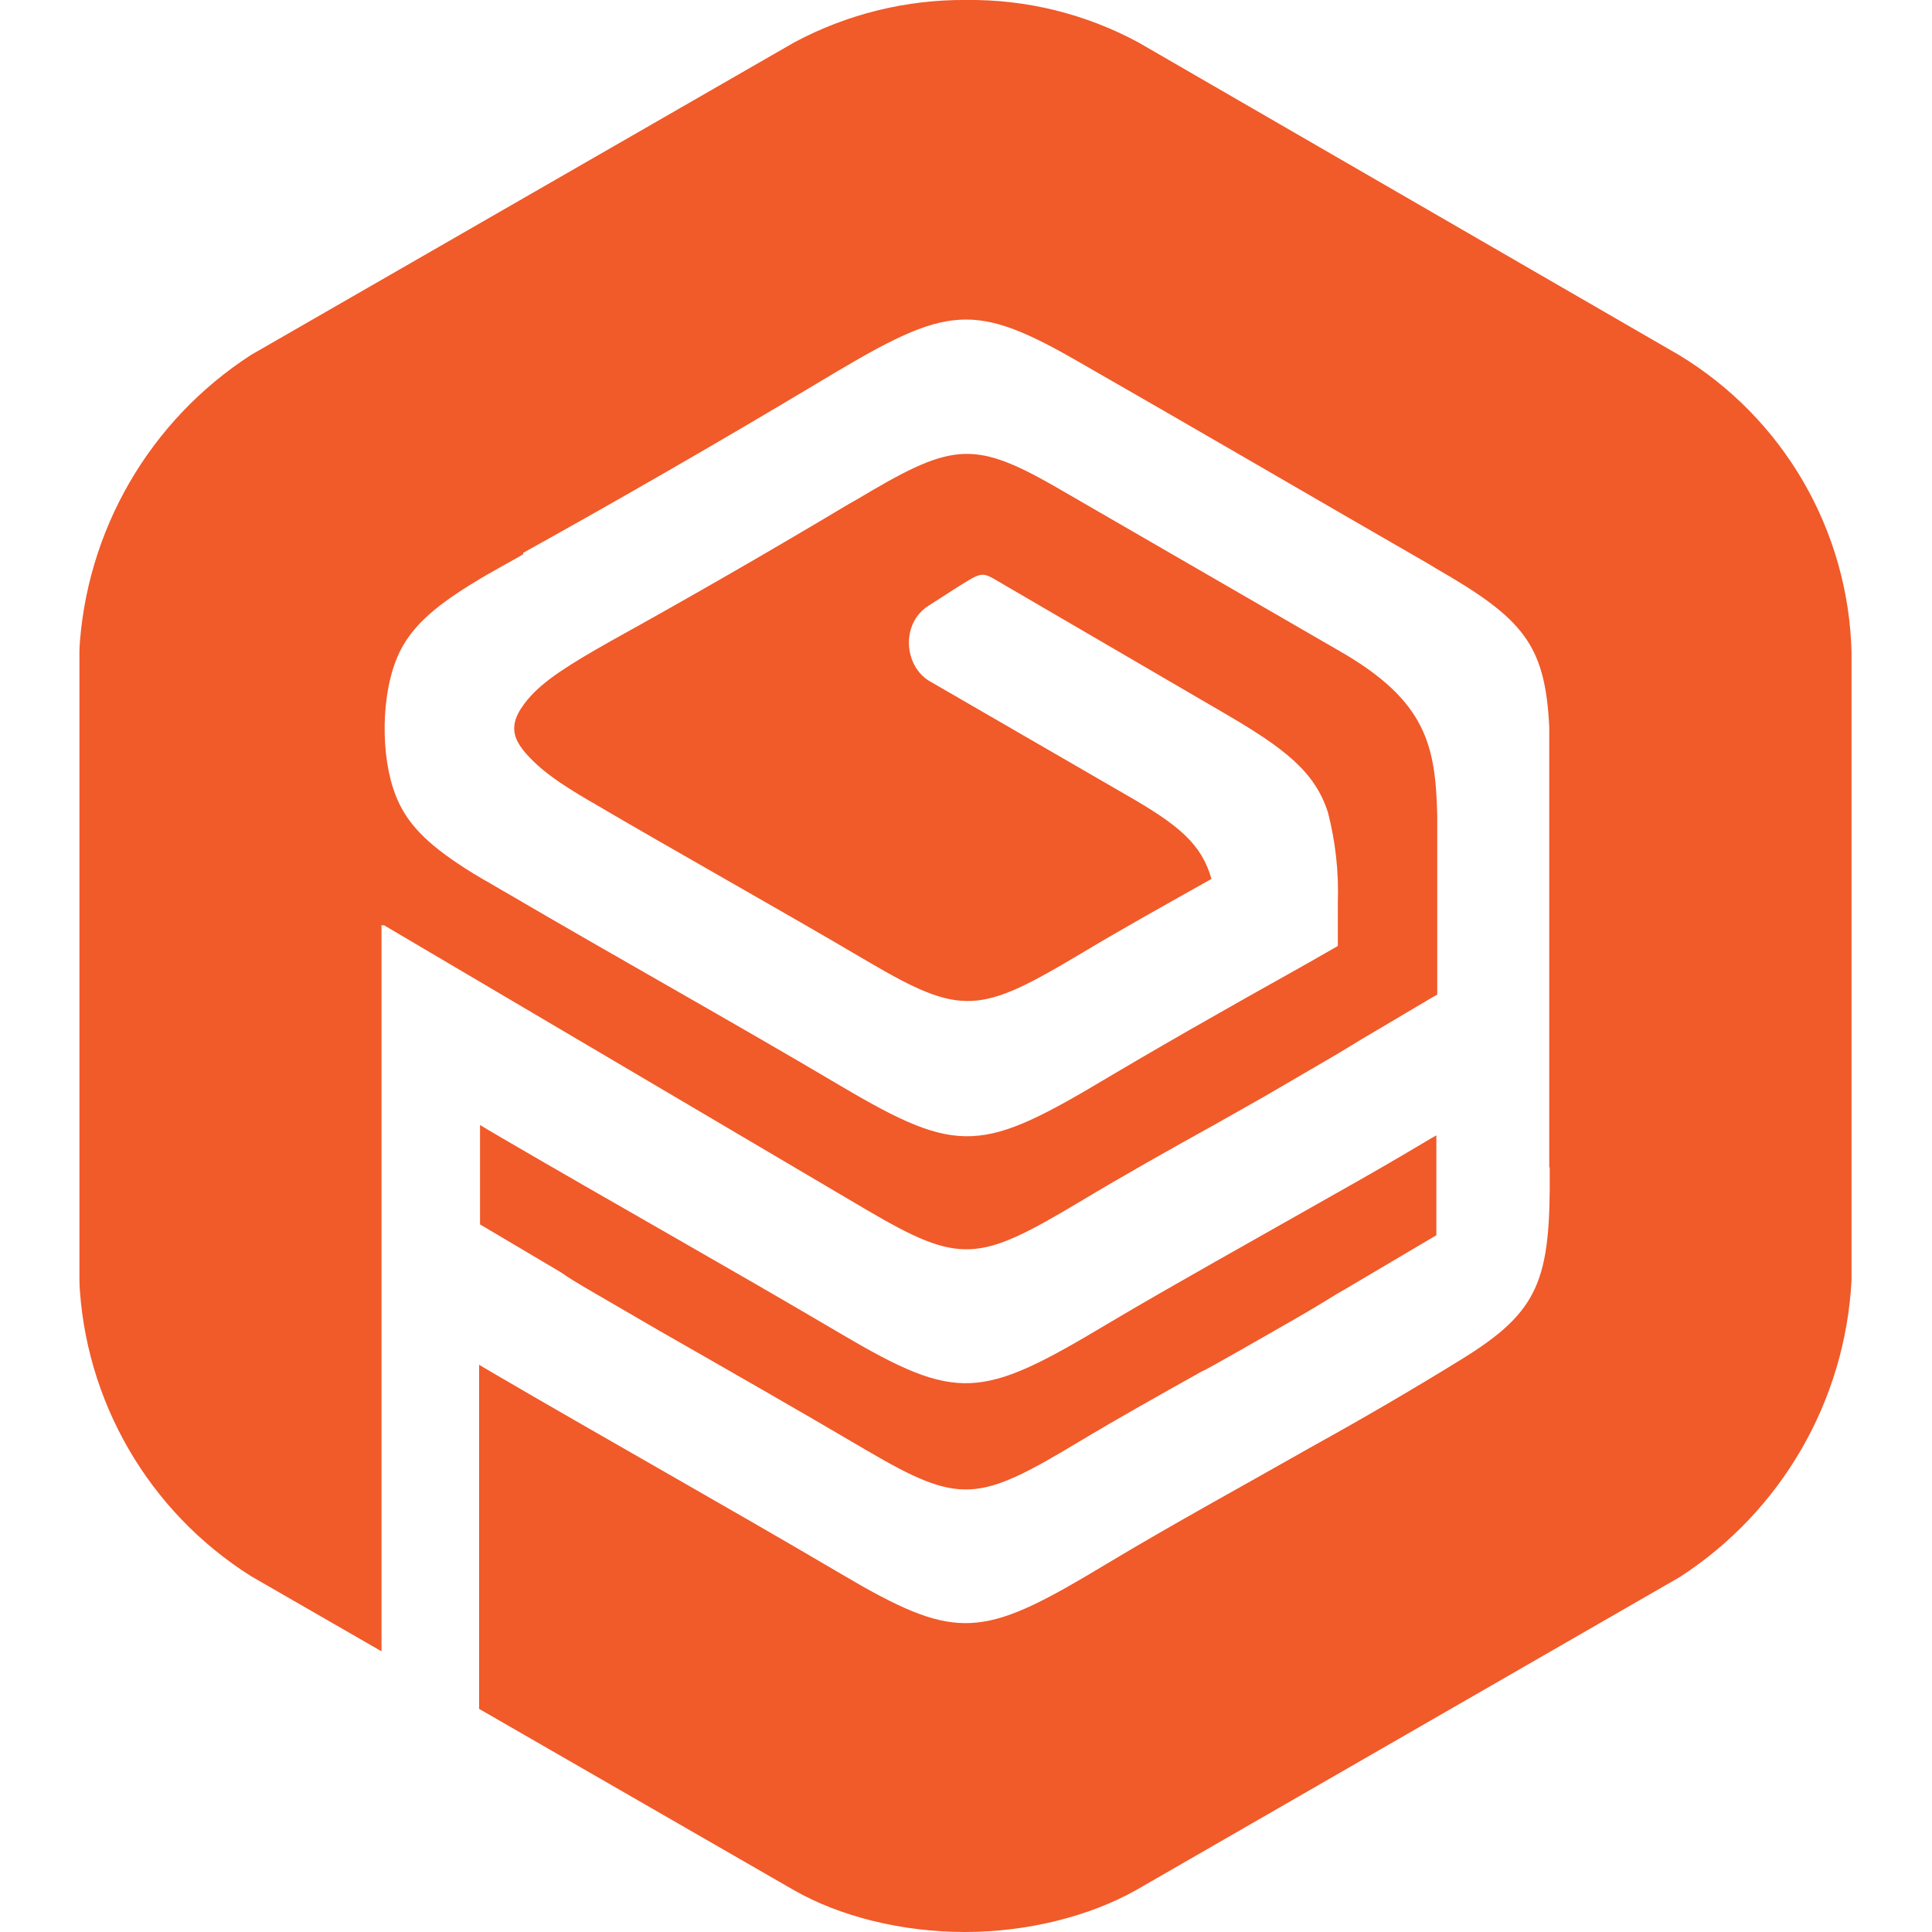
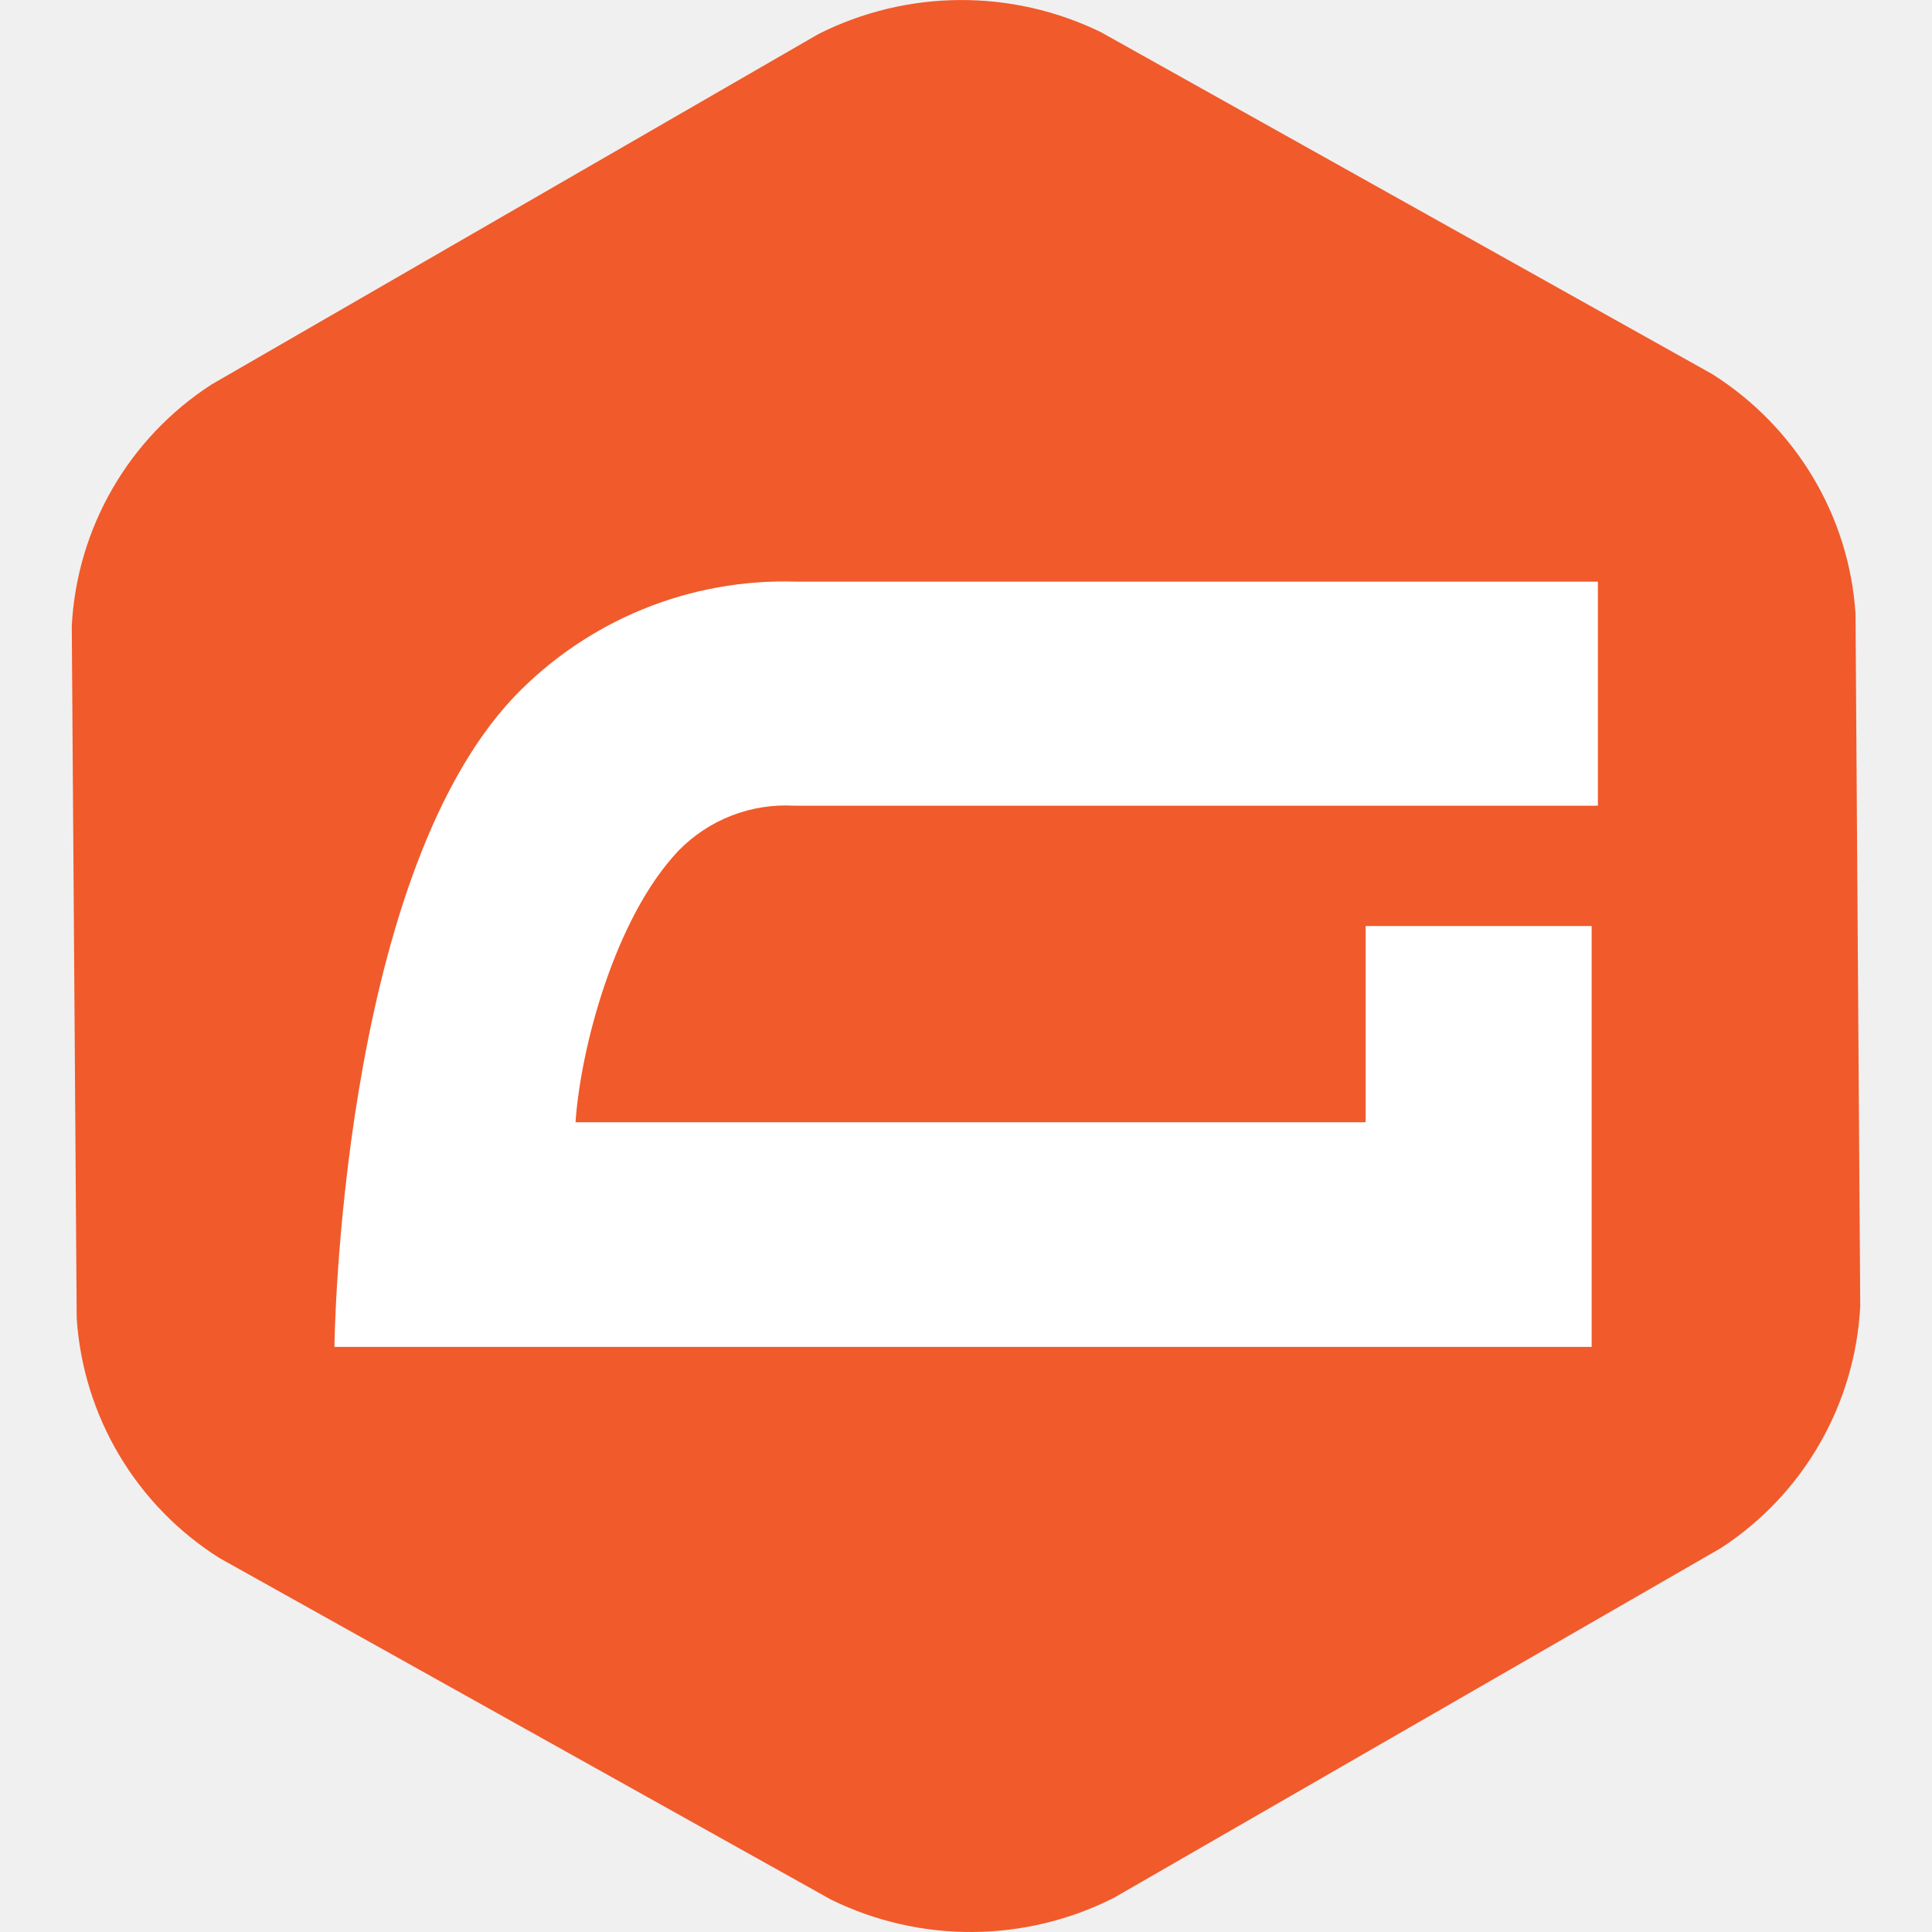
- <svg xmlns="http://www.w3.org/2000/svg" width="512" height="512" fill="none">
-   <path fill="#fff" d="M0 0h512v512H0z" />
-   <mask id="a" style="mask-type:alpha" maskUnits="userSpaceOnUse" x="21" y="0" width="471" height="512">
-     <path d="M21 0h470.037v512H21V0Z" fill="#fff" />
-   </mask>
-   <g mask="url(#a)">
-     <path d="M421.538 377.653 208.275 498.412 79.888 425.336V163.671L257.867 62.345l163.671 98.943v216.365Z" fill="#fff" />
-   </g>
-   <mask id="b" style="mask-type:alpha" maskUnits="userSpaceOnUse" x="21" y="0" width="471" height="512">
-     <path d="M21 0h470.037v512H21V0Z" fill="#fff" />
-   </mask>
-   <g mask="url(#b)" fill="#F15A29">
-     <path d="M444.903 94.053 301.618 11.205a93.697 93.697 0 0 0-45.544-11.21 95.011 95.011 0 0 0-45.539 11.21l-144 82.848A99.895 99.895 0 0 0 21 172.733v166.294a97.751 97.751 0 0 0 45.535 78.681l34.57 19.907V245.09l.479.239v-.239l128.144 75.578c24.797 14.547 29.564 13.828 56.145-2.023 11.924-7.154 24.199-14.068 36.478-20.862l12.639-7.153 19.428-11.325 6.08-3.697 18.718-11.081 1.669-.959v-47.563c-.48-18.239-2.739-30.163-25.748-43.392l-76.293-44.11c-21.456-12.155-27.177-10.846-52.09 4.056l-1.908 1.069a2202.983 2202.983 0 0 1-62.944 36.243c-10.966 6.199-17.884 10.49-22.051 15.496-6.08 7.274-3.937 11.445 2.858 17.645 3.221 2.862 7.512 5.72 13.233 9.057 24.558 14.427 49.471 28.255 74.145 42.797 24.798 14.547 29.564 13.828 56.15-2.024 11.325-6.798 23.125-13.353 34.809-19.911-2.622-9.297-8.702-14.303-22.41-22.171l-52.334-30.279c-6.794-4.051-7.628-15.376-.12-20.027l6.675-4.291c7.393-4.651 7.153-4.771 11.804-2.028l59.483 34.689c16.451 9.541 24.319 15.736 27.776 26.467a84.312 84.312 0 0 1 2.622 23.839v11.565c-10.49 6.079-21.221 11.919-31.831 17.999a1665.51 1665.51 0 0 0-28.845 16.69c-33.501 20.023-39.576 20.982-70.689 2.623-29.803-17.644-59.842-34.33-89.526-51.735l-.239-.12-3.457-2.028a123.653 123.653 0 0 1-8.583-5.245c-9.417-6.319-14.547-11.8-17.165-19.908-3.577-10.845-3.102-28.135 2.623-37.907 3.936-6.794 10.726-12.039 22.17-18.718l4.412-2.503.239-.119 3.812-2.144 1.194-.714v-.36a2791.123 2791.123 0 0 0 77.722-44.821c33.5-20.151 40.294-22.41 67.95-6.674 31.472 17.999 63.064 36.474 94.532 54.593l1.549.954c23.249 13.353 29.089 20.151 30.163 42.202v116.703l.119-.12v.48c.236 29.444-2.622 37.667-23.604 50.545a953.975 953.975 0 0 1-38.98 22.766c-18.239 10.37-36.838 20.506-54.722 31.232-31.232 18.838-38.621 20.742-64.728 6.08l-5.96-3.457c-30.993-18.239-62.345-35.759-93.338-53.883l-2.388-1.429v91.195l83.212 47.918c12.394 7.158 28.965 11.21 45.535 11.21 16.57 0 33.141-4.172 45.54-11.21l143.883-82.847a99.897 99.897 0 0 0 45.536-78.681V172.857a94.885 94.885 0 0 0-45.775-78.809" />
-     <path d="M339.88 351.426a410.008 410.008 0 0 0 14.307-8.463l2.268-1.313 24.194-14.303v-26.466l-1.668.954a1039.75 1039.75 0 0 1-24.914 14.422l-31.831 18.004c-9.652 5.481-19.309 10.966-28.726 16.57-33.5 20.023-39.575 20.978-70.692 2.623-29.919-17.644-59.962-34.454-89.762-51.855l-3.461-2.028-2.383-1.433v26.347l21.341 12.634c2.023 1.433 4.407 2.867 7.033 4.411l19.074 11.09c18.354 10.486 36.713 20.977 54.952 31.707 24.798 14.547 29.564 13.828 56.15-2.148 10.726-6.434 21.812-12.634 32.901-18.833-.12.359 21.221-11.92 21.221-11.92" />
-   </g>
+ <svg xmlns="http://www.w3.org/2000/svg" width="512" height="512">
+   <path d="M124.227 191.458a10.355 10.355 0 0 1-4.694 8.144l-20.444 11.78a10.685 10.685 0 0 1-9.513.062l-20.6-11.505a10.353 10.353 0 0 1-4.81-8.08L64 168.553a10.327 10.327 0 0 1 4.704-8.134l20.442-11.804a10.716 10.716 0 0 1 9.513-.061l20.59 11.517c2.815 1.784 4.606 4.778 4.819 8.07l.159 23.315z" fill="#f15a2b" style="stroke-width:2.559" transform="translate(-484.634 -1160.528) scale(7.8696)" />
+   <path d="M88.34 174.602h27.052v-7.545H88.403a12.592 12.592 0 0 0-9.513 3.885c-5.886 6.227-6.045 21.885-6.045 21.885h42.337v-14.174h-7.61v6.609H80.964c.167-2.465 1.308-6.867 3.468-9.145a5.042 5.042 0 0 1 3.908-1.515z" fill="#fff" style="stroke-width:2.559" transform="translate(-484.634 -1160.528) scale(7.8696)" />
</svg>
